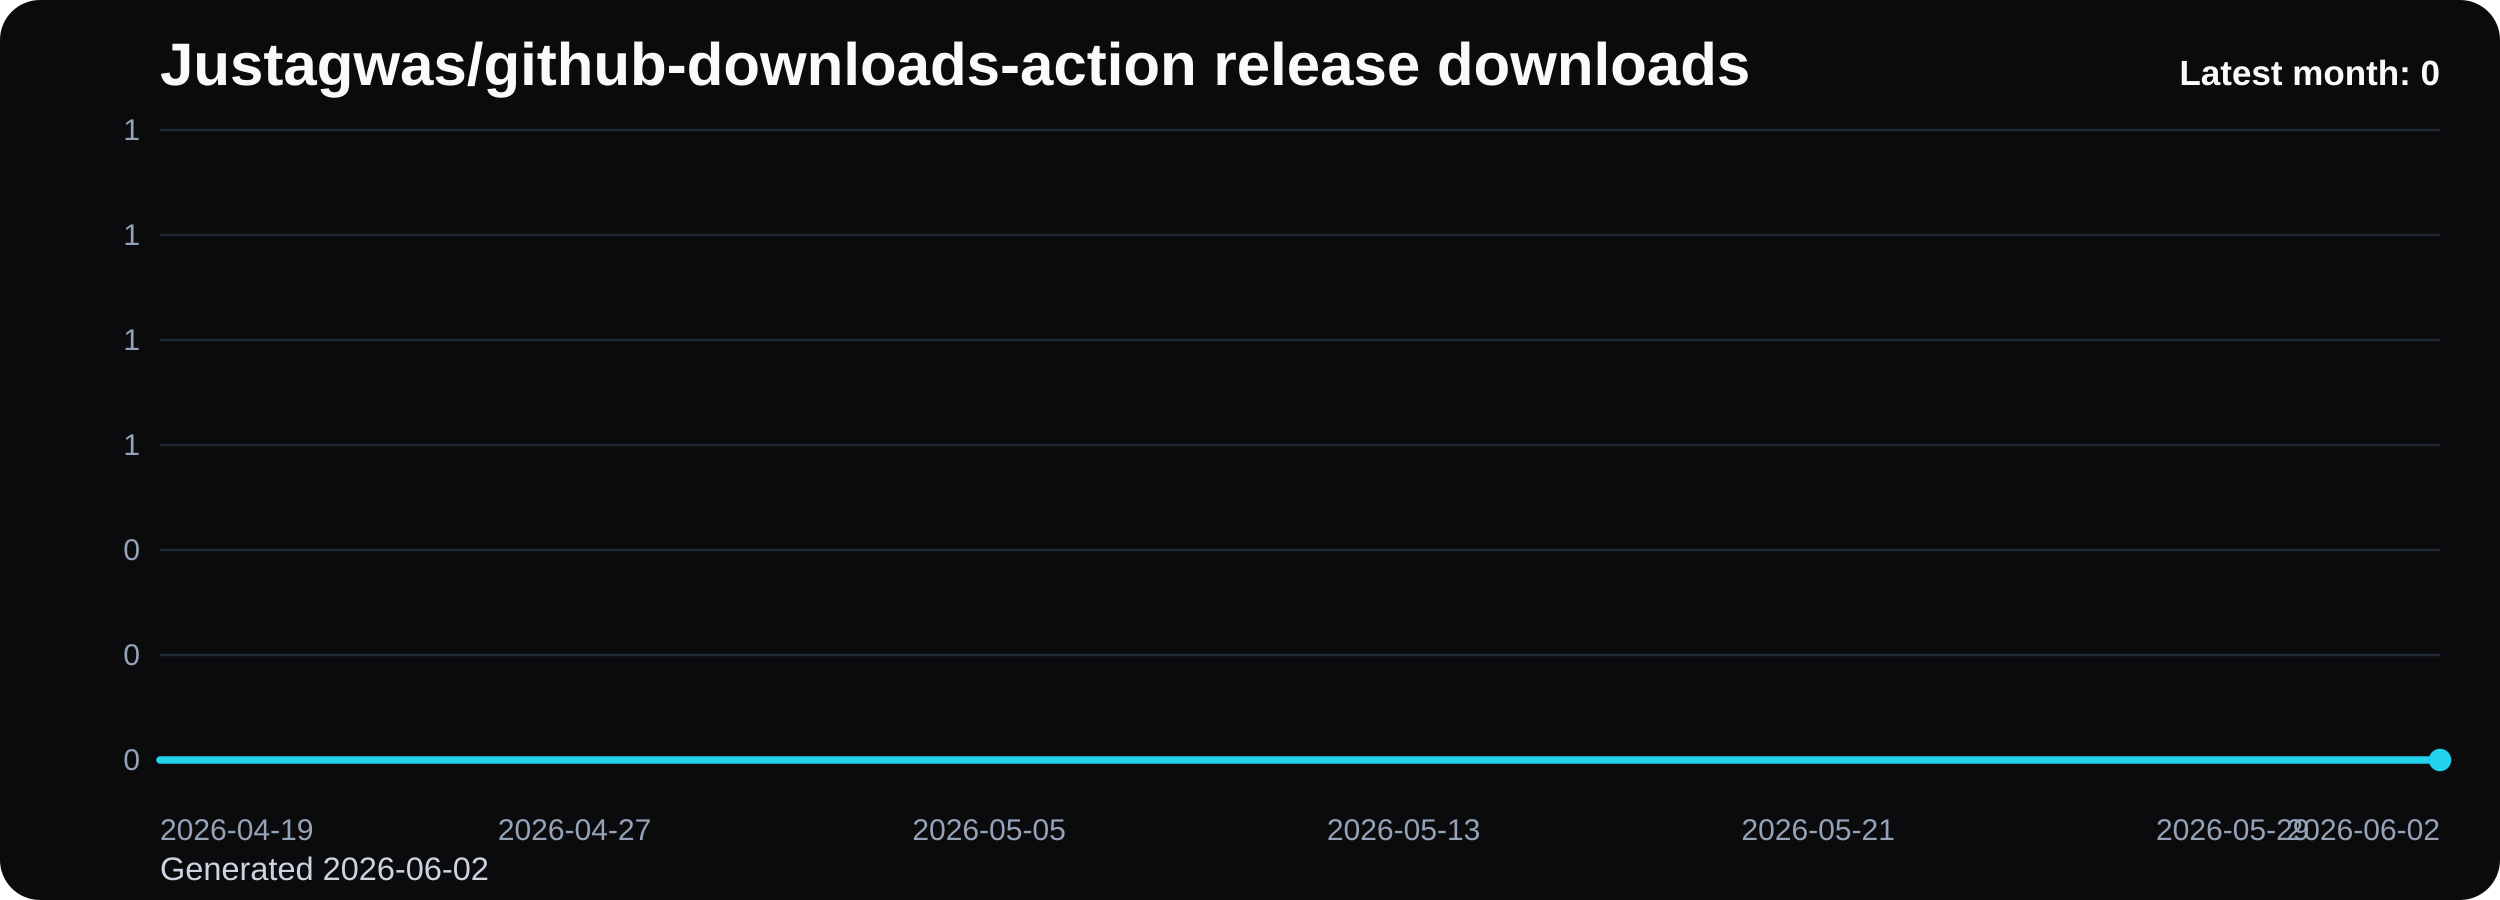
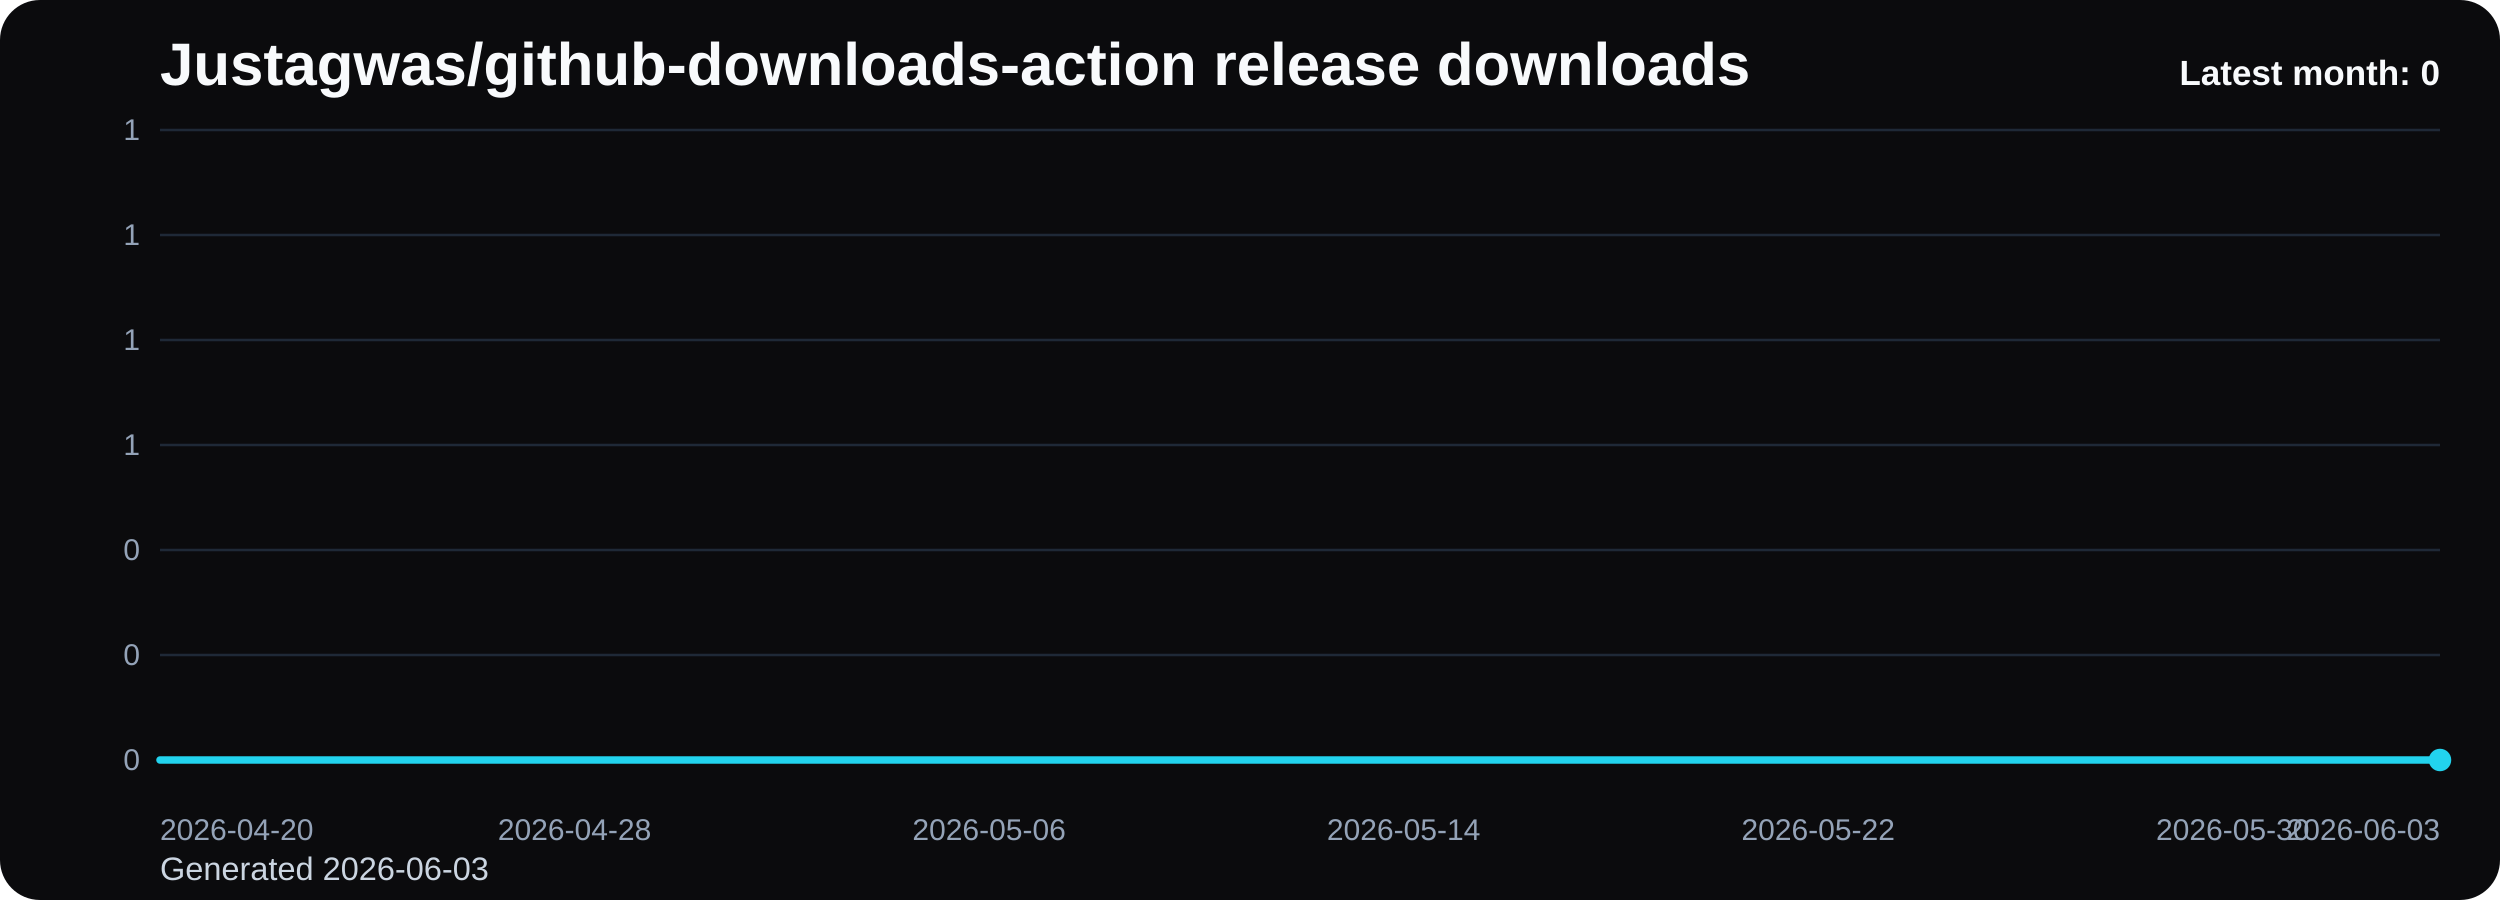
<svg xmlns="http://www.w3.org/2000/svg" viewBox="0 0 1000 360" role="img" aria-label="Justagwas/github-downloads-action release downloads chart">
  <defs>
    <linearGradient id="fill-monthly-black" x1="0" y1="0" x2="0" y2="1">
      <stop offset="0%" stop-color="#22d3ee" stop-opacity="0.32" />
      <stop offset="100%" stop-color="#22d3ee" stop-opacity="0.05" />
    </linearGradient>
    <style>
      .bg { fill: #0b0b0d; }
      .title { font: 700 24px Arial, sans-serif; fill: #f8fafc; }
      .sub { font: 400 13px Arial, sans-serif; fill: #cbd5e1; }
      .grid { stroke: #1f2937; stroke-width: 1; }
      .axis { font: 400 12px Arial, sans-serif; fill: #94a3b8; }
      .line { fill: none; stroke: #22d3ee; stroke-width: 3; stroke-linecap: round; stroke-linejoin: round; }
      .dot { fill: #22d3ee; }
      .value { font: 600 11px Arial, sans-serif; fill: #cbd5e1; }
      .latest { font: 700 14px Arial, sans-serif; fill: #f8fafc; }
    </style>
  </defs>
  <rect class="bg" x="0" y="0" width="1000" height="360" rx="16" />
  <text class="title" x="64" y="34">Justagwas/github-downloads-action release downloads</text>
-   <text class="sub" x="64" y="352">Generated 2026-06-02</text>
+   <text class="sub" x="64" y="352">Generated 2026-06-03</text>
  <line x1="64" y1="52.00" x2="976" y2="52.00" class="grid" />
  <text x="56" y="56.00" text-anchor="end" class="axis">1</text>
  <line x1="64" y1="94.00" x2="976" y2="94.00" class="grid" />
  <text x="56" y="98.00" text-anchor="end" class="axis">1</text>
  <line x1="64" y1="136.00" x2="976" y2="136.00" class="grid" />
  <text x="56" y="140.00" text-anchor="end" class="axis">1</text>
  <line x1="64" y1="178.00" x2="976" y2="178.00" class="grid" />
  <text x="56" y="182.00" text-anchor="end" class="axis">1</text>
  <line x1="64" y1="220.00" x2="976" y2="220.00" class="grid" />
  <text x="56" y="224.00" text-anchor="end" class="axis">0</text>
  <line x1="64" y1="262.00" x2="976" y2="262.00" class="grid" />
  <text x="56" y="266.00" text-anchor="end" class="axis">0</text>
  <line x1="64" y1="304.00" x2="976" y2="304.00" class="grid" />
  <text x="56" y="308.00" text-anchor="end" class="axis">0</text>
  <path d="M 64.00 304 L 64.00 304.00 L 84.73 304.00 L 105.45 304.00 L 126.18 304.00 L 146.91 304.00 L 167.64 304.00 L 188.36 304.00 L 209.09 304.00 L 229.82 304.00 L 250.55 304.00 L 271.27 304.00 L 292.00 304.00 L 312.73 304.00 L 333.45 304.00 L 354.18 304.00 L 374.91 304.00 L 395.64 304.00 L 416.36 304.00 L 437.09 304.00 L 457.82 304.00 L 478.55 304.00 L 499.27 304.00 L 520.00 304.00 L 540.73 304.00 L 561.45 304.00 L 582.18 304.00 L 602.91 304.00 L 623.64 304.00 L 644.36 304.00 L 665.09 304.00 L 685.82 304.00 L 706.55 304.00 L 727.27 304.00 L 748.00 304.00 L 768.73 304.00 L 789.45 304.00 L 810.18 304.00 L 830.91 304.00 L 851.64 304.00 L 872.36 304.00 L 893.09 304.00 L 913.82 304.00 L 934.55 304.00 L 955.27 304.00 L 976.00 304.00 L 976.00 304 Z" fill="url(#fill-monthly-black)" />
  <polyline class="line" points="64.00,304.00 84.73,304.00 105.45,304.00 126.18,304.00 146.91,304.00 167.64,304.00 188.36,304.00 209.09,304.00 229.82,304.00 250.55,304.00 271.27,304.00 292.00,304.00 312.73,304.00 333.45,304.00 354.18,304.00 374.91,304.00 395.64,304.00 416.36,304.00 437.09,304.00 457.82,304.00 478.55,304.00 499.27,304.00 520.00,304.00 540.73,304.00 561.45,304.00 582.18,304.00 602.91,304.00 623.64,304.00 644.36,304.00 665.09,304.00 685.82,304.00 706.55,304.00 727.27,304.00 748.00,304.00 768.73,304.00 789.45,304.00 810.18,304.00 830.91,304.00 851.64,304.00 872.36,304.00 893.09,304.00 913.82,304.00 934.55,304.00 955.27,304.00 976.00,304.00" />
  <circle class="dot" cx="976.00" cy="304.00" r="4.5" />
-   <text class="axis" x="64.00" y="336" text-anchor="start">2026-04-19</text>
-   <text class="axis" x="229.82" y="336" text-anchor="middle">2026-04-27</text>
-   <text class="axis" x="395.64" y="336" text-anchor="middle">2026-05-05</text>
-   <text class="axis" x="561.45" y="336" text-anchor="middle">2026-05-13</text>
-   <text class="axis" x="727.27" y="336" text-anchor="middle">2026-05-21</text>
-   <text class="axis" x="893.09" y="336" text-anchor="middle">2026-05-29</text>
-   <text class="axis" x="976.00" y="336" text-anchor="end">2026-06-02</text>
+   <text class="axis" x="64.00" y="336" text-anchor="start">2026-04-20</text>
+   <text class="axis" x="229.82" y="336" text-anchor="middle">2026-04-28</text>
+   <text class="axis" x="395.64" y="336" text-anchor="middle">2026-05-06</text>
+   <text class="axis" x="561.45" y="336" text-anchor="middle">2026-05-14</text>
+   <text class="axis" x="727.27" y="336" text-anchor="middle">2026-05-22</text>
+   <text class="axis" x="893.09" y="336" text-anchor="middle">2026-05-30</text>
+   <text class="axis" x="976.00" y="336" text-anchor="end">2026-06-03</text>
  <text class="latest" x="976" y="34" text-anchor="end">Latest month: 0</text>
</svg>
